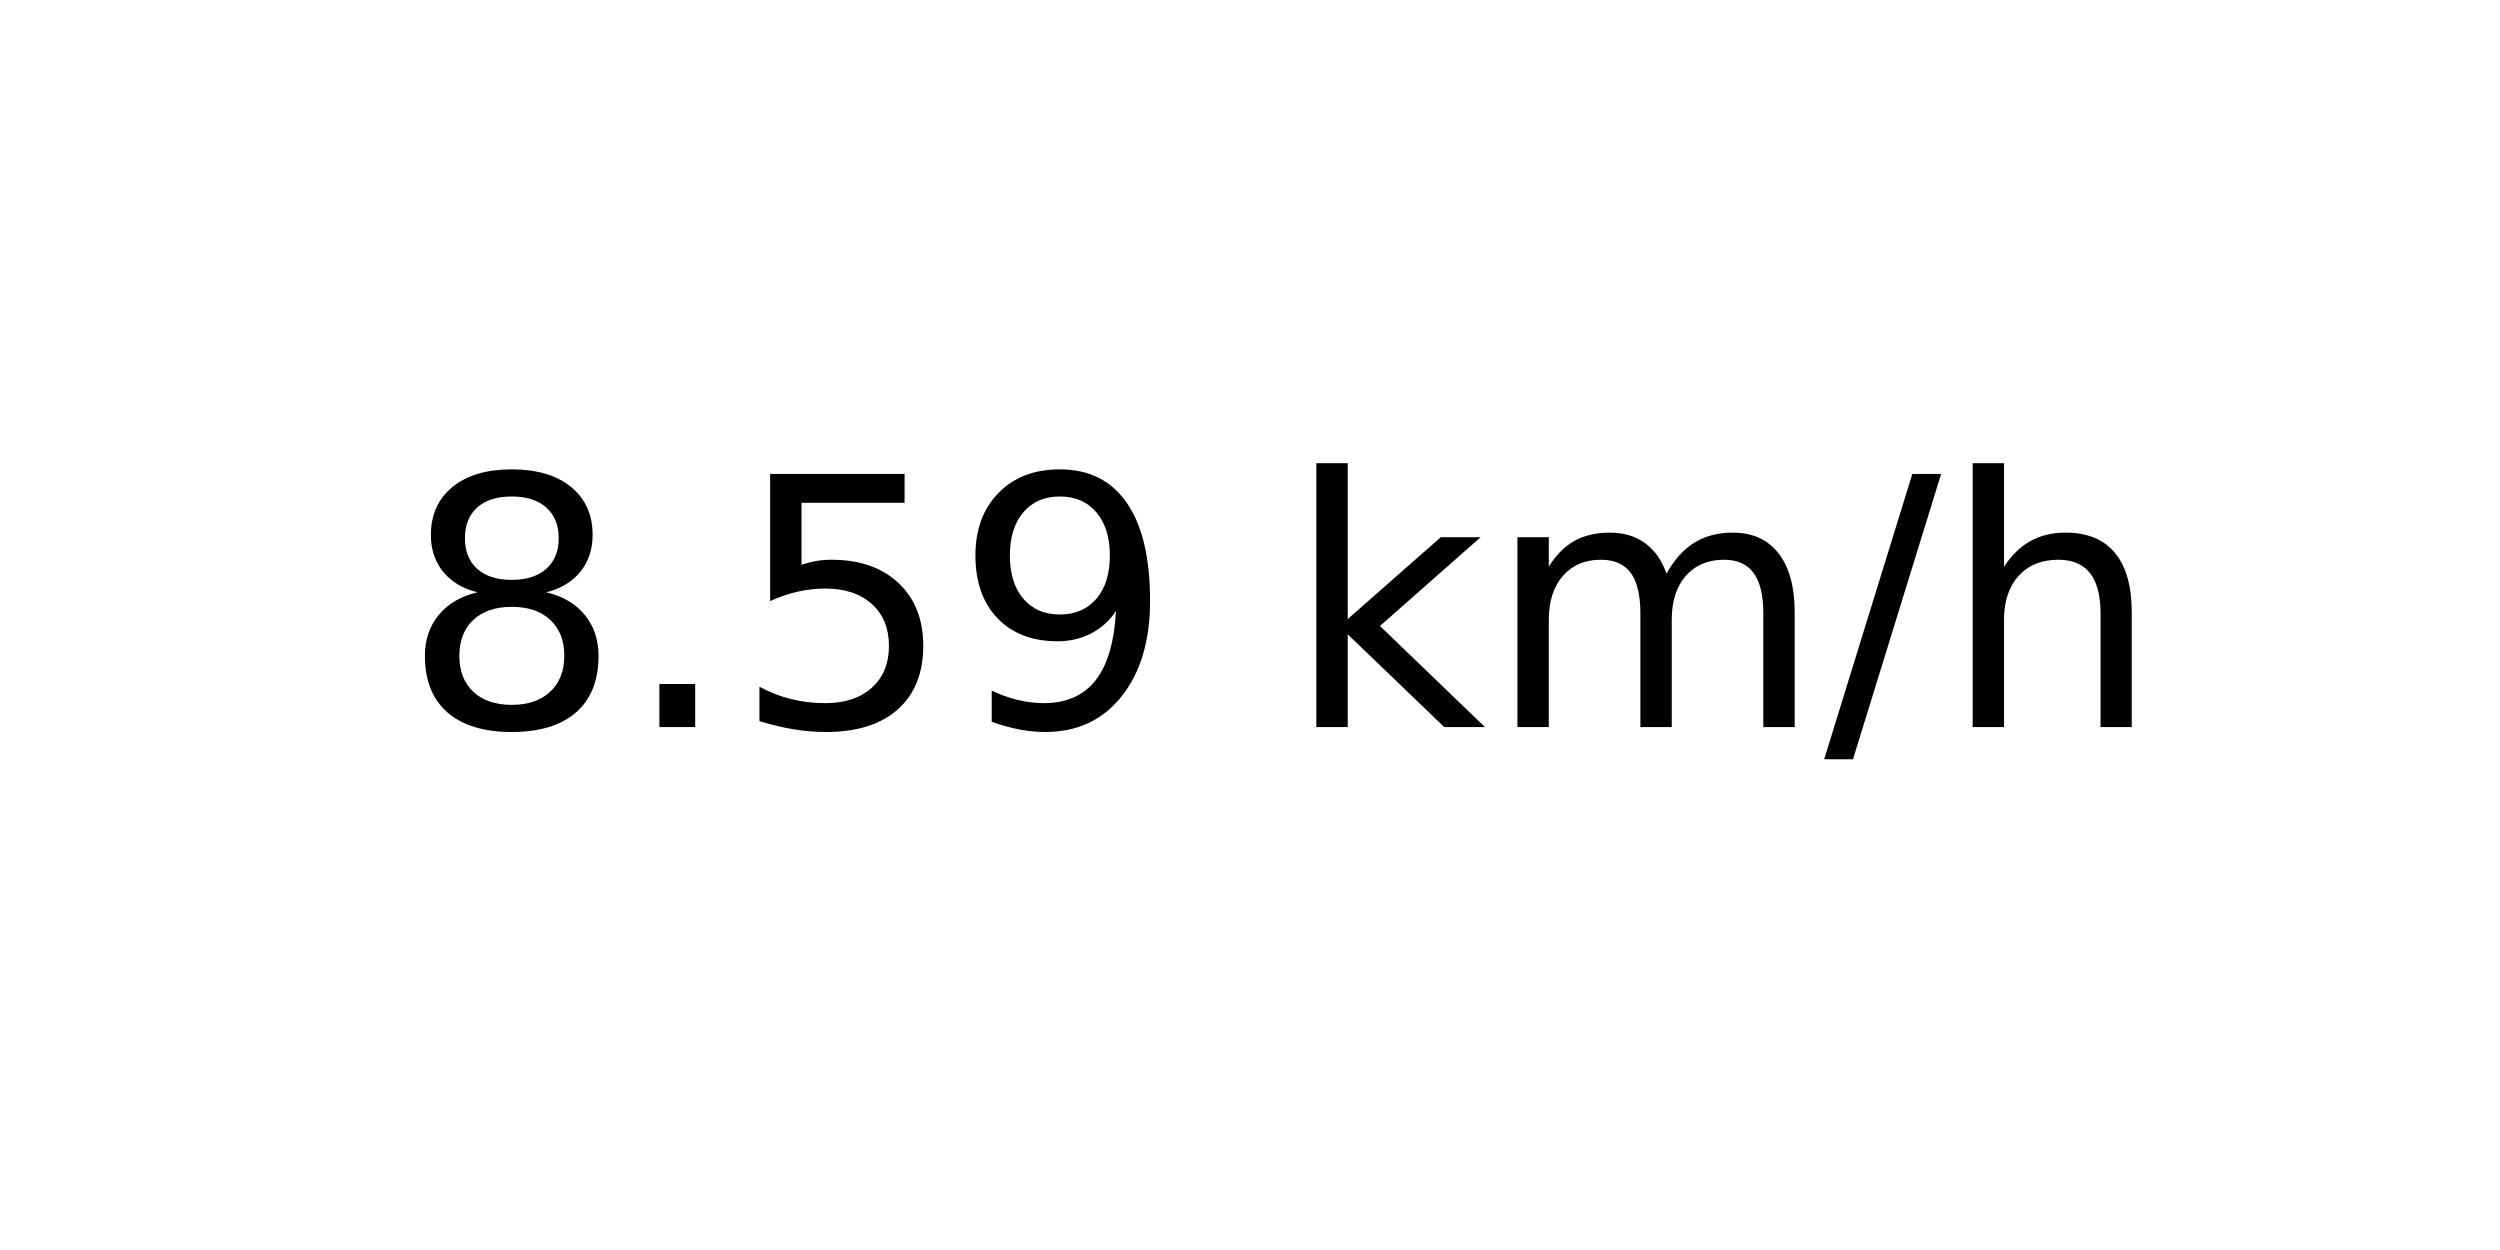
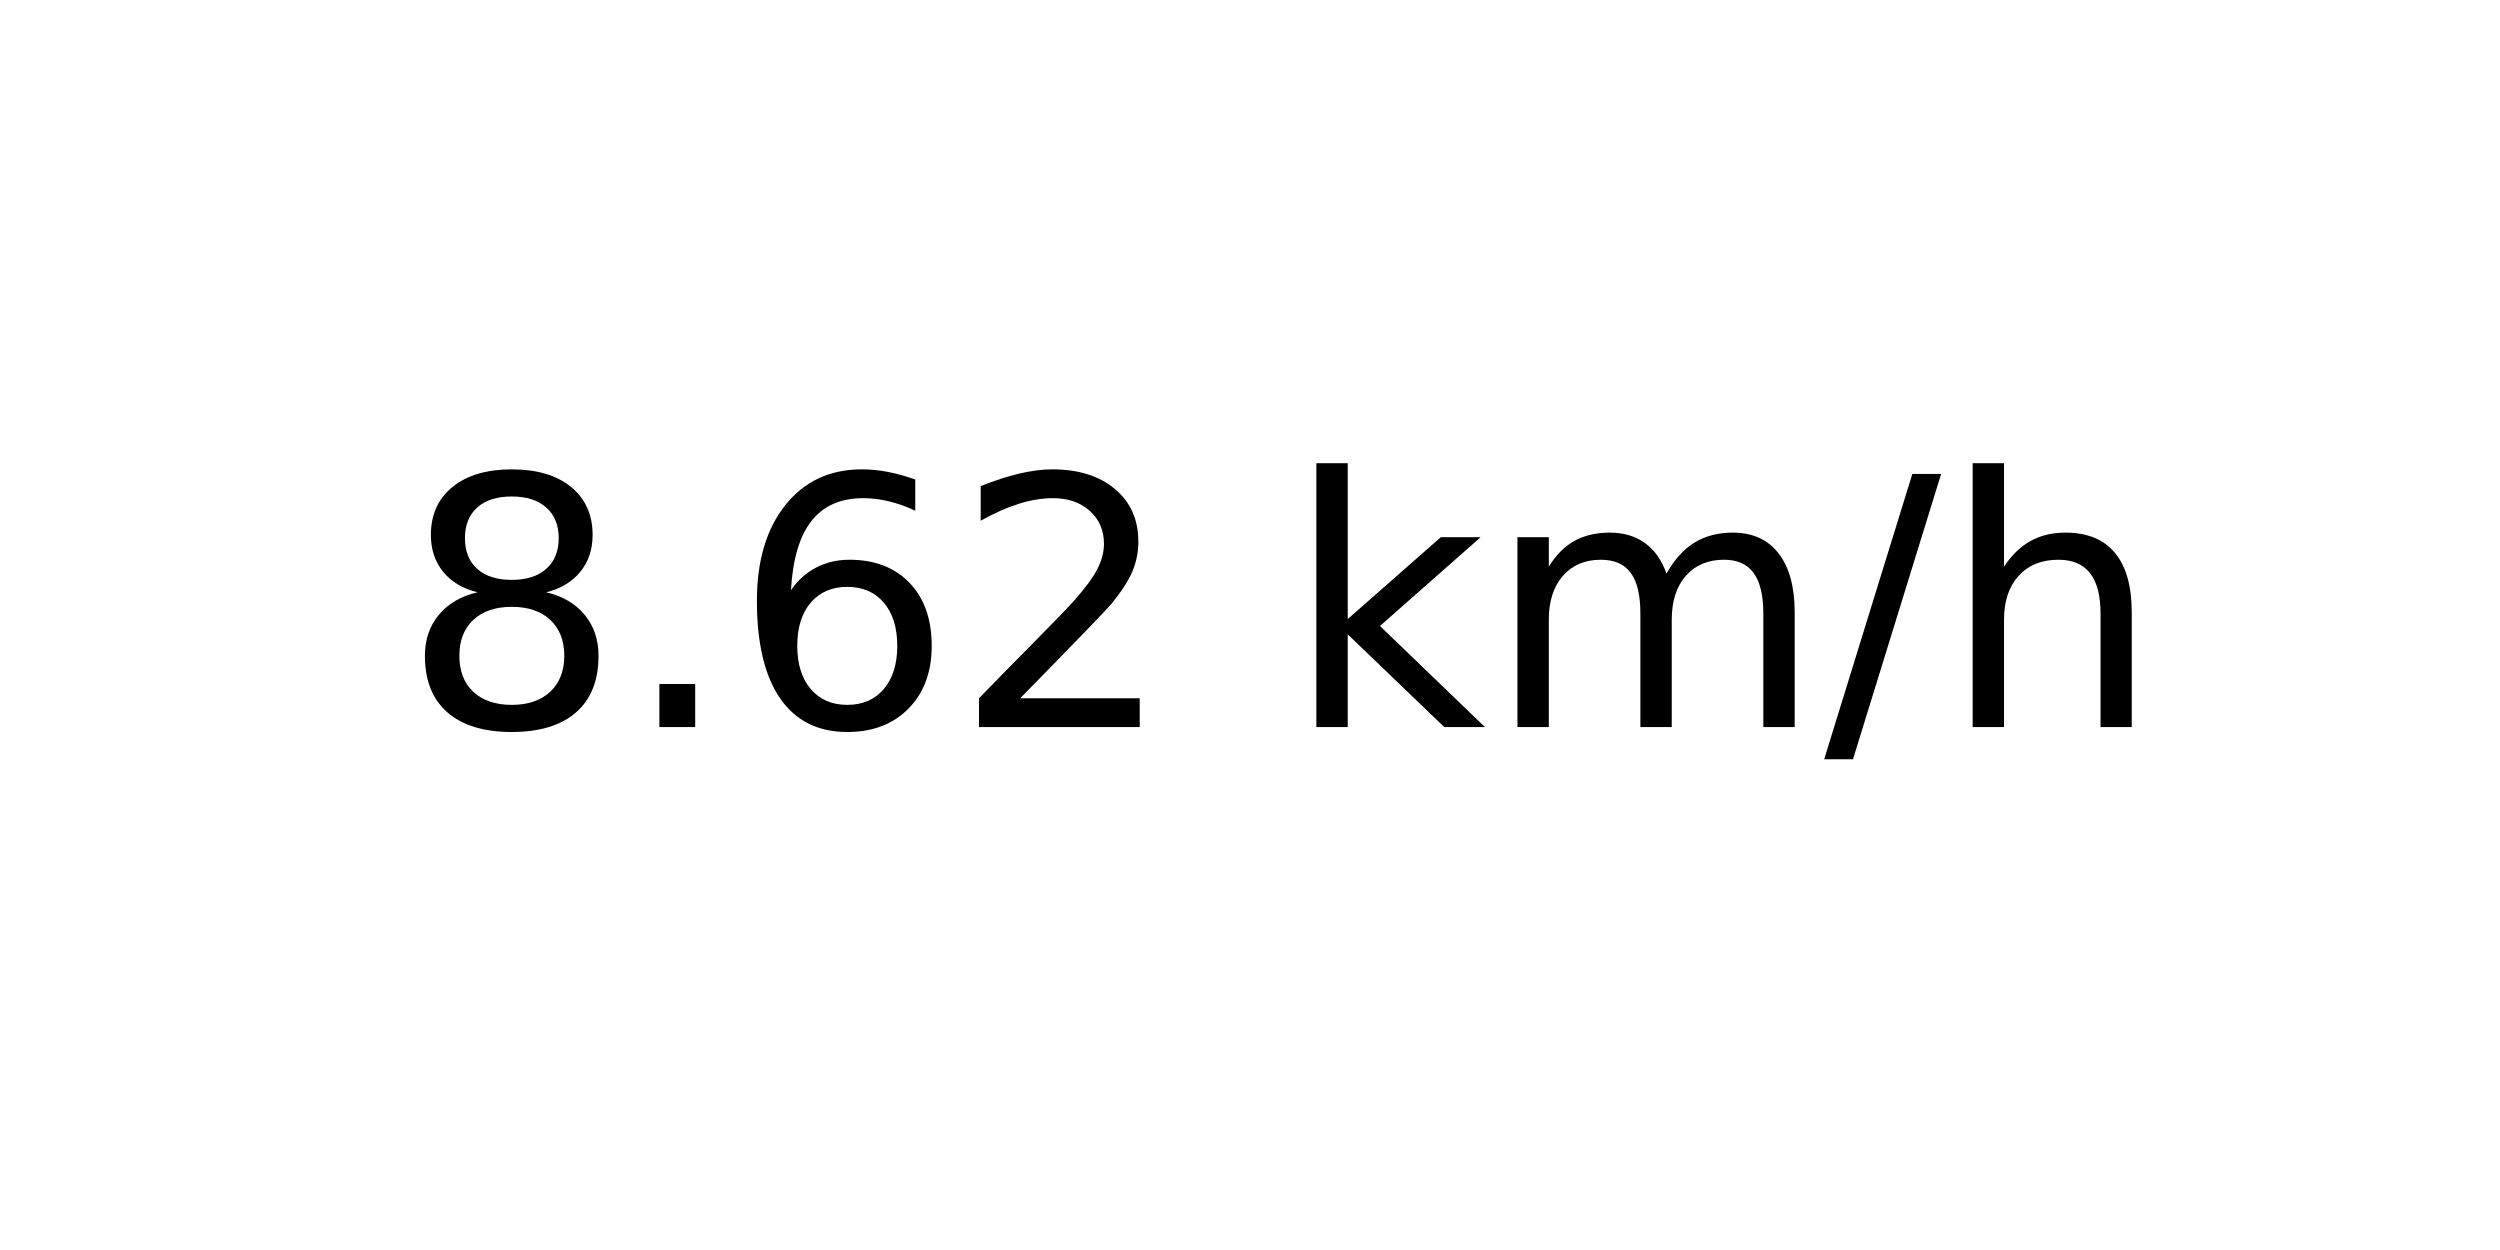
<svg xmlns="http://www.w3.org/2000/svg" xmlns:xlink="http://www.w3.org/1999/xlink" width="72pt" height="36pt" viewBox="0 0 72 36" version="1.1">
  <defs>
    <style type="text/css">*{stroke-linejoin: round; stroke-linecap: butt}</style>
  </defs>
  <g id="figure_1">
    <g id="axes_1">
      <g id="text_1">
        <g transform="translate(11.55937 20.93937) scale(0.1 -0.1)">
          <defs>
            <path id="DejaVuSans-38" d="M 2034 2216  Q 1584 2216 1326 1975  Q 1069 1734 1069 1313  Q 1069 891 1326 650  Q 1584 409 2034 409  Q 2484 409 2743 651  Q 3003 894 3003 1313  Q 3003 1734 2745 1975  Q 2488 2216 2034 2216  z M 1403 2484  Q 997 2584 770 2862  Q 544 3141 544 3541  Q 544 4100 942 4425  Q 1341 4750 2034 4750  Q 2731 4750 3128 4425  Q 3525 4100 3525 3541  Q 3525 3141 3298 2862  Q 3072 2584 2669 2484  Q 3125 2378 3379 2068  Q 3634 1759 3634 1313  Q 3634 634 3220 271  Q 2806 -91 2034 -91  Q 1263 -91 848 271  Q 434 634 434 1313  Q 434 1759 690 2068  Q 947 2378 1403 2484  z M 1172 3481  Q 1172 3119 1398 2916  Q 1625 2713 2034 2713  Q 2441 2713 2670 2916  Q 2900 3119 2900 3481  Q 2900 3844 2670 4047  Q 2441 4250 2034 4250  Q 1625 4250 1398 4047  Q 1172 3844 1172 3481  z " transform="scale(0.015625)" />
            <path id="DejaVuSans-2e" d="M 684 794  L 1344 794  L 1344 0  L 684 0  L 684 794  z " transform="scale(0.015625)" />
-             <path id="DejaVuSans-35" d="M 691 4666  L 3169 4666  L 3169 4134  L 1269 4134  L 1269 2991  Q 1406 3038 1543 3061  Q 1681 3084 1819 3084  Q 2600 3084 3056 2656  Q 3513 2228 3513 1497  Q 3513 744 3044 326  Q 2575 -91 1722 -91  Q 1428 -91 1123 -41  Q 819 9 494 109  L 494 744  Q 775 591 1075 516  Q 1375 441 1709 441  Q 2250 441 2565 725  Q 2881 1009 2881 1497  Q 2881 1984 2565 2268  Q 2250 2553 1709 2553  Q 1456 2553 1204 2497  Q 953 2441 691 2322  L 691 4666  z " transform="scale(0.015625)" />
-             <path id="DejaVuSans-39" d="M 703 97  L 703 672  Q 941 559 1184 500  Q 1428 441 1663 441  Q 2288 441 2617 861  Q 2947 1281 2994 2138  Q 2813 1869 2534 1725  Q 2256 1581 1919 1581  Q 1219 1581 811 2004  Q 403 2428 403 3163  Q 403 3881 828 4315  Q 1253 4750 1959 4750  Q 2769 4750 3195 4129  Q 3622 3509 3622 2328  Q 3622 1225 3098 567  Q 2575 -91 1691 -91  Q 1453 -91 1209 -44  Q 966 3 703 97  z M 1959 2075  Q 2384 2075 2632 2365  Q 2881 2656 2881 3163  Q 2881 3666 2632 3958  Q 2384 4250 1959 4250  Q 1534 4250 1286 3958  Q 1038 3666 1038 3163  Q 1038 2656 1286 2365  Q 1534 2075 1959 2075  z " transform="scale(0.015625)" />
+             <path id="DejaVuSans-36" d="M 2113 2584  Q 1688 2584 1439 2293  Q 1191 2003 1191 1497  Q 1191 994 1439 701  Q 1688 409 2113 409  Q 2538 409 2786 701  Q 3034 994 3034 1497  Q 3034 2003 2786 2293  Q 2538 2584 2113 2584  z M 3366 4563  L 3366 3988  Q 3128 4100 2886 4159  Q 2644 4219 2406 4219  Q 1781 4219 1451 3797  Q 1122 3375 1075 2522  Q 1259 2794 1537 2939  Q 1816 3084 2150 3084  Q 2853 3084 3261 2657  Q 3669 2231 3669 1497  Q 3669 778 3244 343  Q 2819 -91 2113 -91  Q 1303 -91 875 529  Q 447 1150 447 2328  Q 447 3434 972 4092  Q 1497 4750 2381 4750  Q 2619 4750 2861 4703  Q 3103 4656 3366 4563  z " transform="scale(0.015625)" />
+             <path id="DejaVuSans-32" d="M 1228 531  L 3431 531  L 3431 0  L 469 0  L 469 531  Q 828 903 1448 1529  Q 2069 2156 2228 2338  Q 2531 2678 2651 2914  Q 2772 3150 2772 3378  Q 2772 3750 2511 3984  Q 2250 4219 1831 4219  Q 1534 4219 1204 4116  Q 875 4013 500 3803  L 500 4441  Q 881 4594 1212 4672  Q 1544 4750 1819 4750  Q 2544 4750 2975 4387  Q 3406 4025 3406 3419  Q 3406 3131 3298 2873  Q 3191 2616 2906 2266  Q 2828 2175 2409 1742  Q 1991 1309 1228 531  z " transform="scale(0.015625)" />
            <path id="DejaVuSans-20" transform="scale(0.015625)" />
            <path id="DejaVuSans-6b" d="M 581 4863  L 1159 4863  L 1159 1991  L 2875 3500  L 3609 3500  L 1753 1863  L 3688 0  L 2938 0  L 1159 1709  L 1159 0  L 581 0  L 581 4863  z " transform="scale(0.015625)" />
            <path id="DejaVuSans-6d" d="M 3328 2828  Q 3544 3216 3844 3400  Q 4144 3584 4550 3584  Q 5097 3584 5394 3201  Q 5691 2819 5691 2113  L 5691 0  L 5113 0  L 5113 2094  Q 5113 2597 4934 2840  Q 4756 3084 4391 3084  Q 3944 3084 3684 2787  Q 3425 2491 3425 1978  L 3425 0  L 2847 0  L 2847 2094  Q 2847 2600 2669 2842  Q 2491 3084 2119 3084  Q 1678 3084 1418 2786  Q 1159 2488 1159 1978  L 1159 0  L 581 0  L 581 3500  L 1159 3500  L 1159 2956  Q 1356 3278 1631 3431  Q 1906 3584 2284 3584  Q 2666 3584 2933 3390  Q 3200 3197 3328 2828  z " transform="scale(0.015625)" />
            <path id="DejaVuSans-2f" d="M 1625 4666  L 2156 4666  L 531 -594  L 0 -594  L 1625 4666  z " transform="scale(0.015625)" />
            <path id="DejaVuSans-68" d="M 3513 2113  L 3513 0  L 2938 0  L 2938 2094  Q 2938 2591 2744 2837  Q 2550 3084 2163 3084  Q 1697 3084 1428 2787  Q 1159 2491 1159 1978  L 1159 0  L 581 0  L 581 4863  L 1159 4863  L 1159 2956  Q 1366 3272 1645 3428  Q 1925 3584 2291 3584  Q 2894 3584 3203 3211  Q 3513 2838 3513 2113  z " transform="scale(0.015625)" />
          </defs>
          <use xlink:href="#DejaVuSans-38" />
          <use xlink:href="#DejaVuSans-2e" x="63.623" />
-           <use xlink:href="#DejaVuSans-35" x="95.41" />
-           <use xlink:href="#DejaVuSans-39" x="159.033" />
+           <use xlink:href="#DejaVuSans-36" x="95.41" />
+           <use xlink:href="#DejaVuSans-32" x="159.033" />
          <use xlink:href="#DejaVuSans-20" x="222.656" />
          <use xlink:href="#DejaVuSans-6b" x="254.443" />
          <use xlink:href="#DejaVuSans-6d" x="312.354" />
          <use xlink:href="#DejaVuSans-2f" x="409.766" />
          <use xlink:href="#DejaVuSans-68" x="443.457" />
        </g>
      </g>
    </g>
  </g>
</svg>
